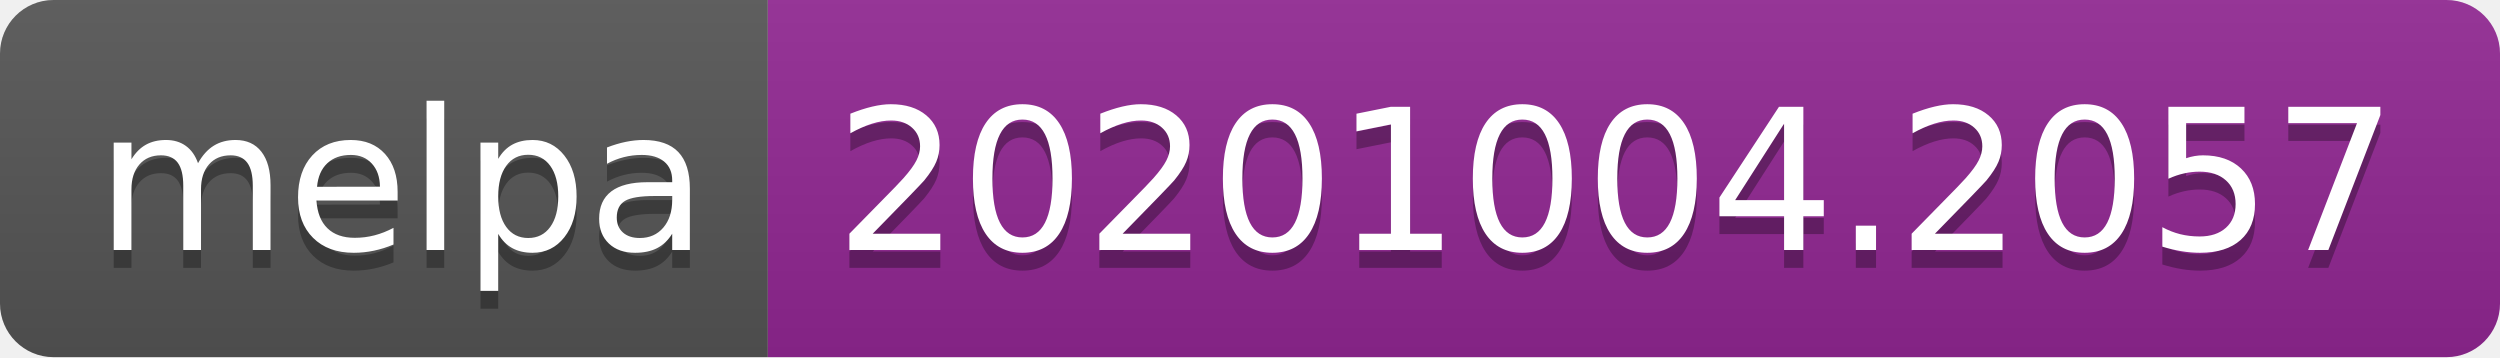
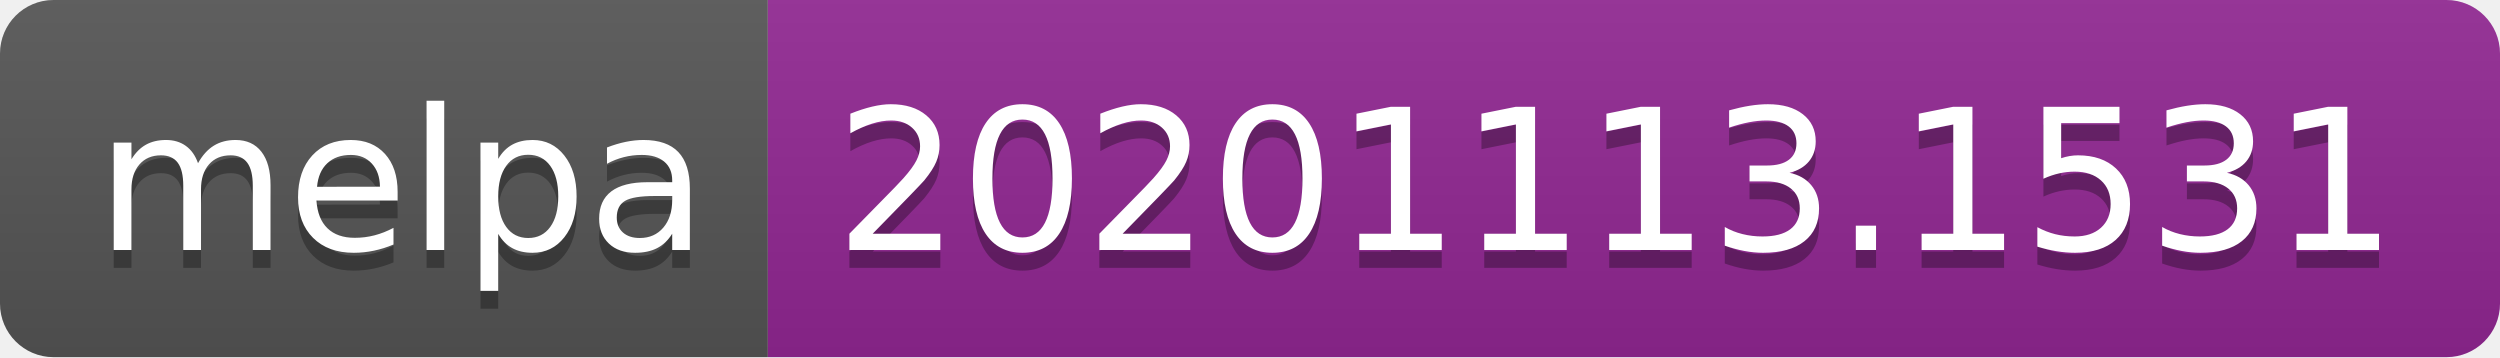
- <svg xmlns="http://www.w3.org/2000/svg" width="140" height="20" role="img" aria-label="melpa: 20201004.2057">
+ <svg xmlns="http://www.w3.org/2000/svg" width="140" height="20" role="img" aria-label="melpa: 20201113.1531">
  <linearGradient id="s" x2="0" y2="100%">
    <stop offset="0" stop-color="#bbb" stop-opacity=".1" />
    <stop offset="1" stop-opacity=".1" />
  </linearGradient>
  <clipPath id="r">
    <rect width="140" height="20" rx="3" fill="#fff" />
  </clipPath>
  <g clip-path="url(#r)">
    <rect width="43" height="20" fill="#555" />
    <rect x="43" width="97" height="20" fill="#922793" />
    <rect width="140" height="20" fill="url(#s)" />
  </g>
  <g fill="#fff" text-anchor="middle" font-family="Verdana,Geneva,DejaVu Sans,sans-serif" text-rendering="geometricPrecision" font-size="110">
    <text aria-hidden="true" x="225" y="150" fill="#010101" fill-opacity=".3" transform="scale(.1)" textLength="330">melpa</text>
    <text x="225" y="140" transform="scale(.1)" fill="#fff" textLength="330">melpa</text>
-     <text aria-hidden="true" x="905" y="150" fill="#010101" fill-opacity=".3" transform="scale(.1)" textLength="870">20201004.2057</text>
-     <text x="905" y="140" transform="scale(.1)" fill="#fff" textLength="870">20201004.2057</text>
+     <text aria-hidden="true" x="905" y="150" fill="#010101" fill-opacity=".3" transform="scale(.1)" textLength="870">20201113.1531</text>
+     <text x="905" y="140" transform="scale(.1)" fill="#fff" textLength="870">20201113.1531</text>
  </g>
</svg>
